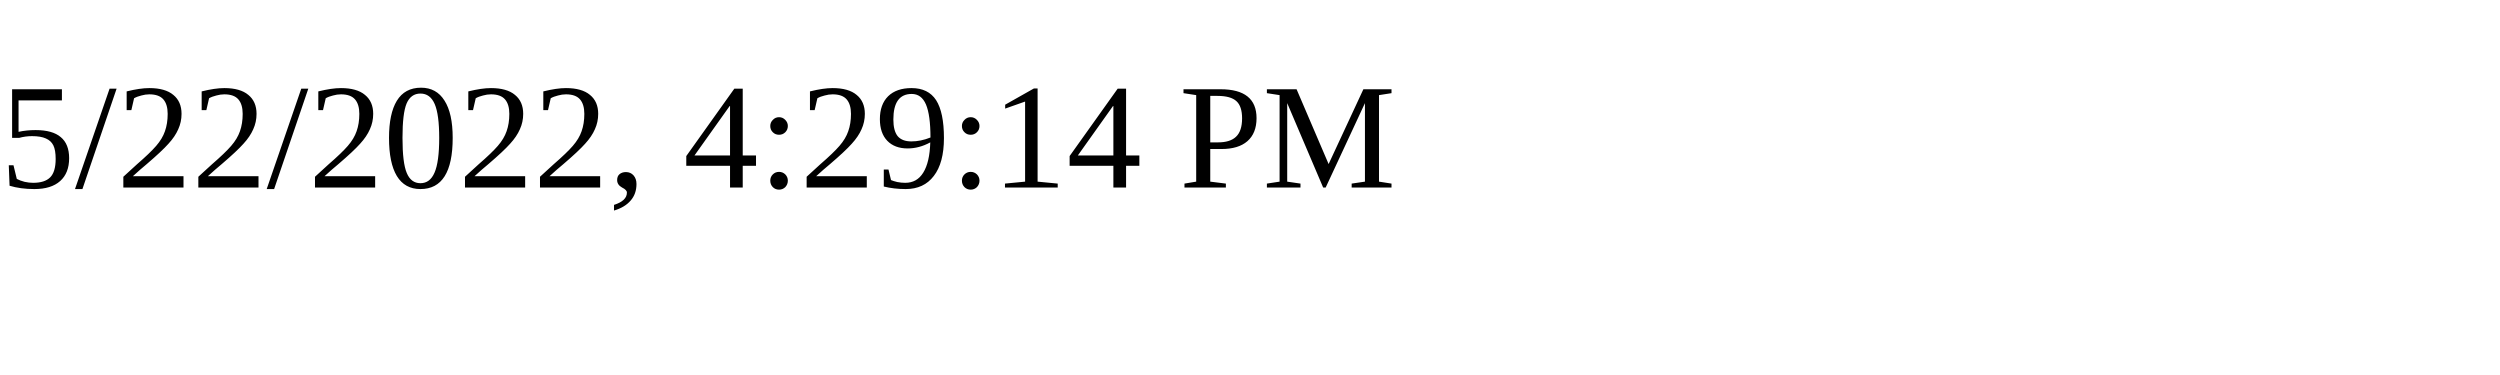
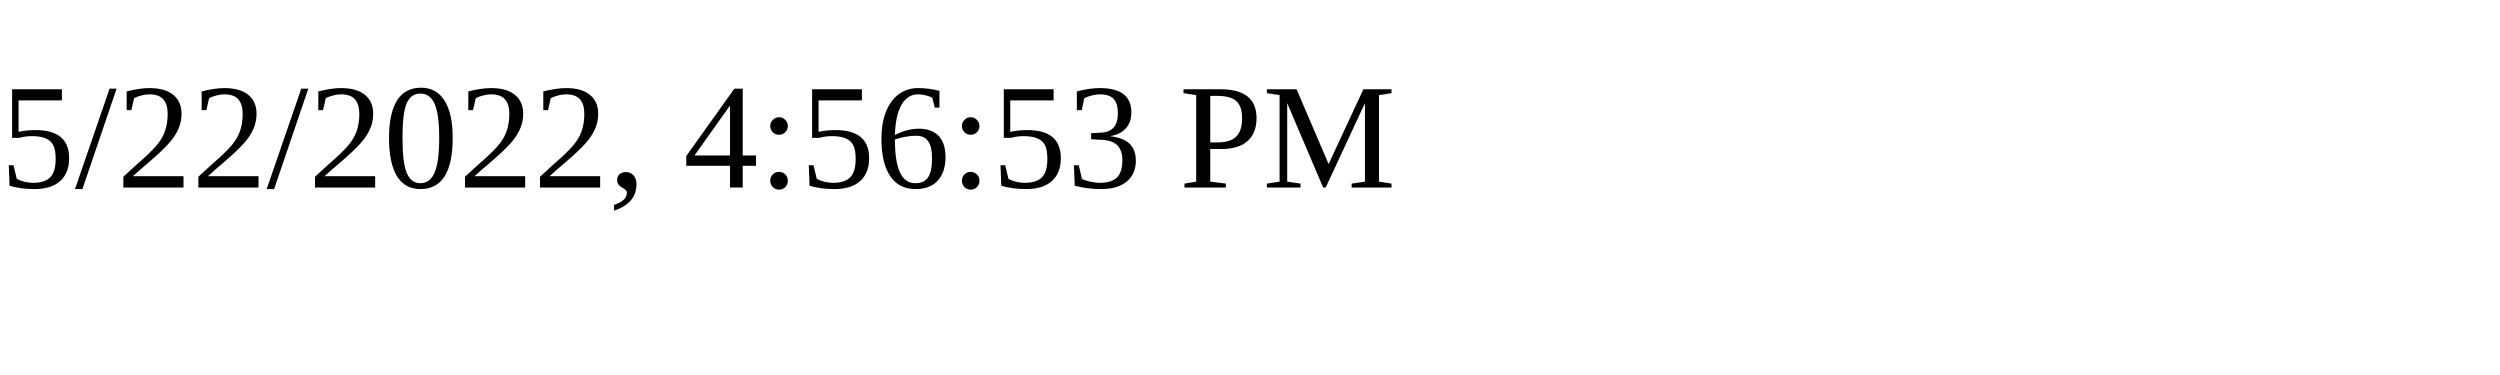
<svg xmlns="http://www.w3.org/2000/svg" height="30" width="200">
-   <text x="0" y="15">5/22/2022, 4:29:14 PM</text>
+   <text x="0" y="15">5/22/2022, 4:56:53 PM</text>
</svg>
